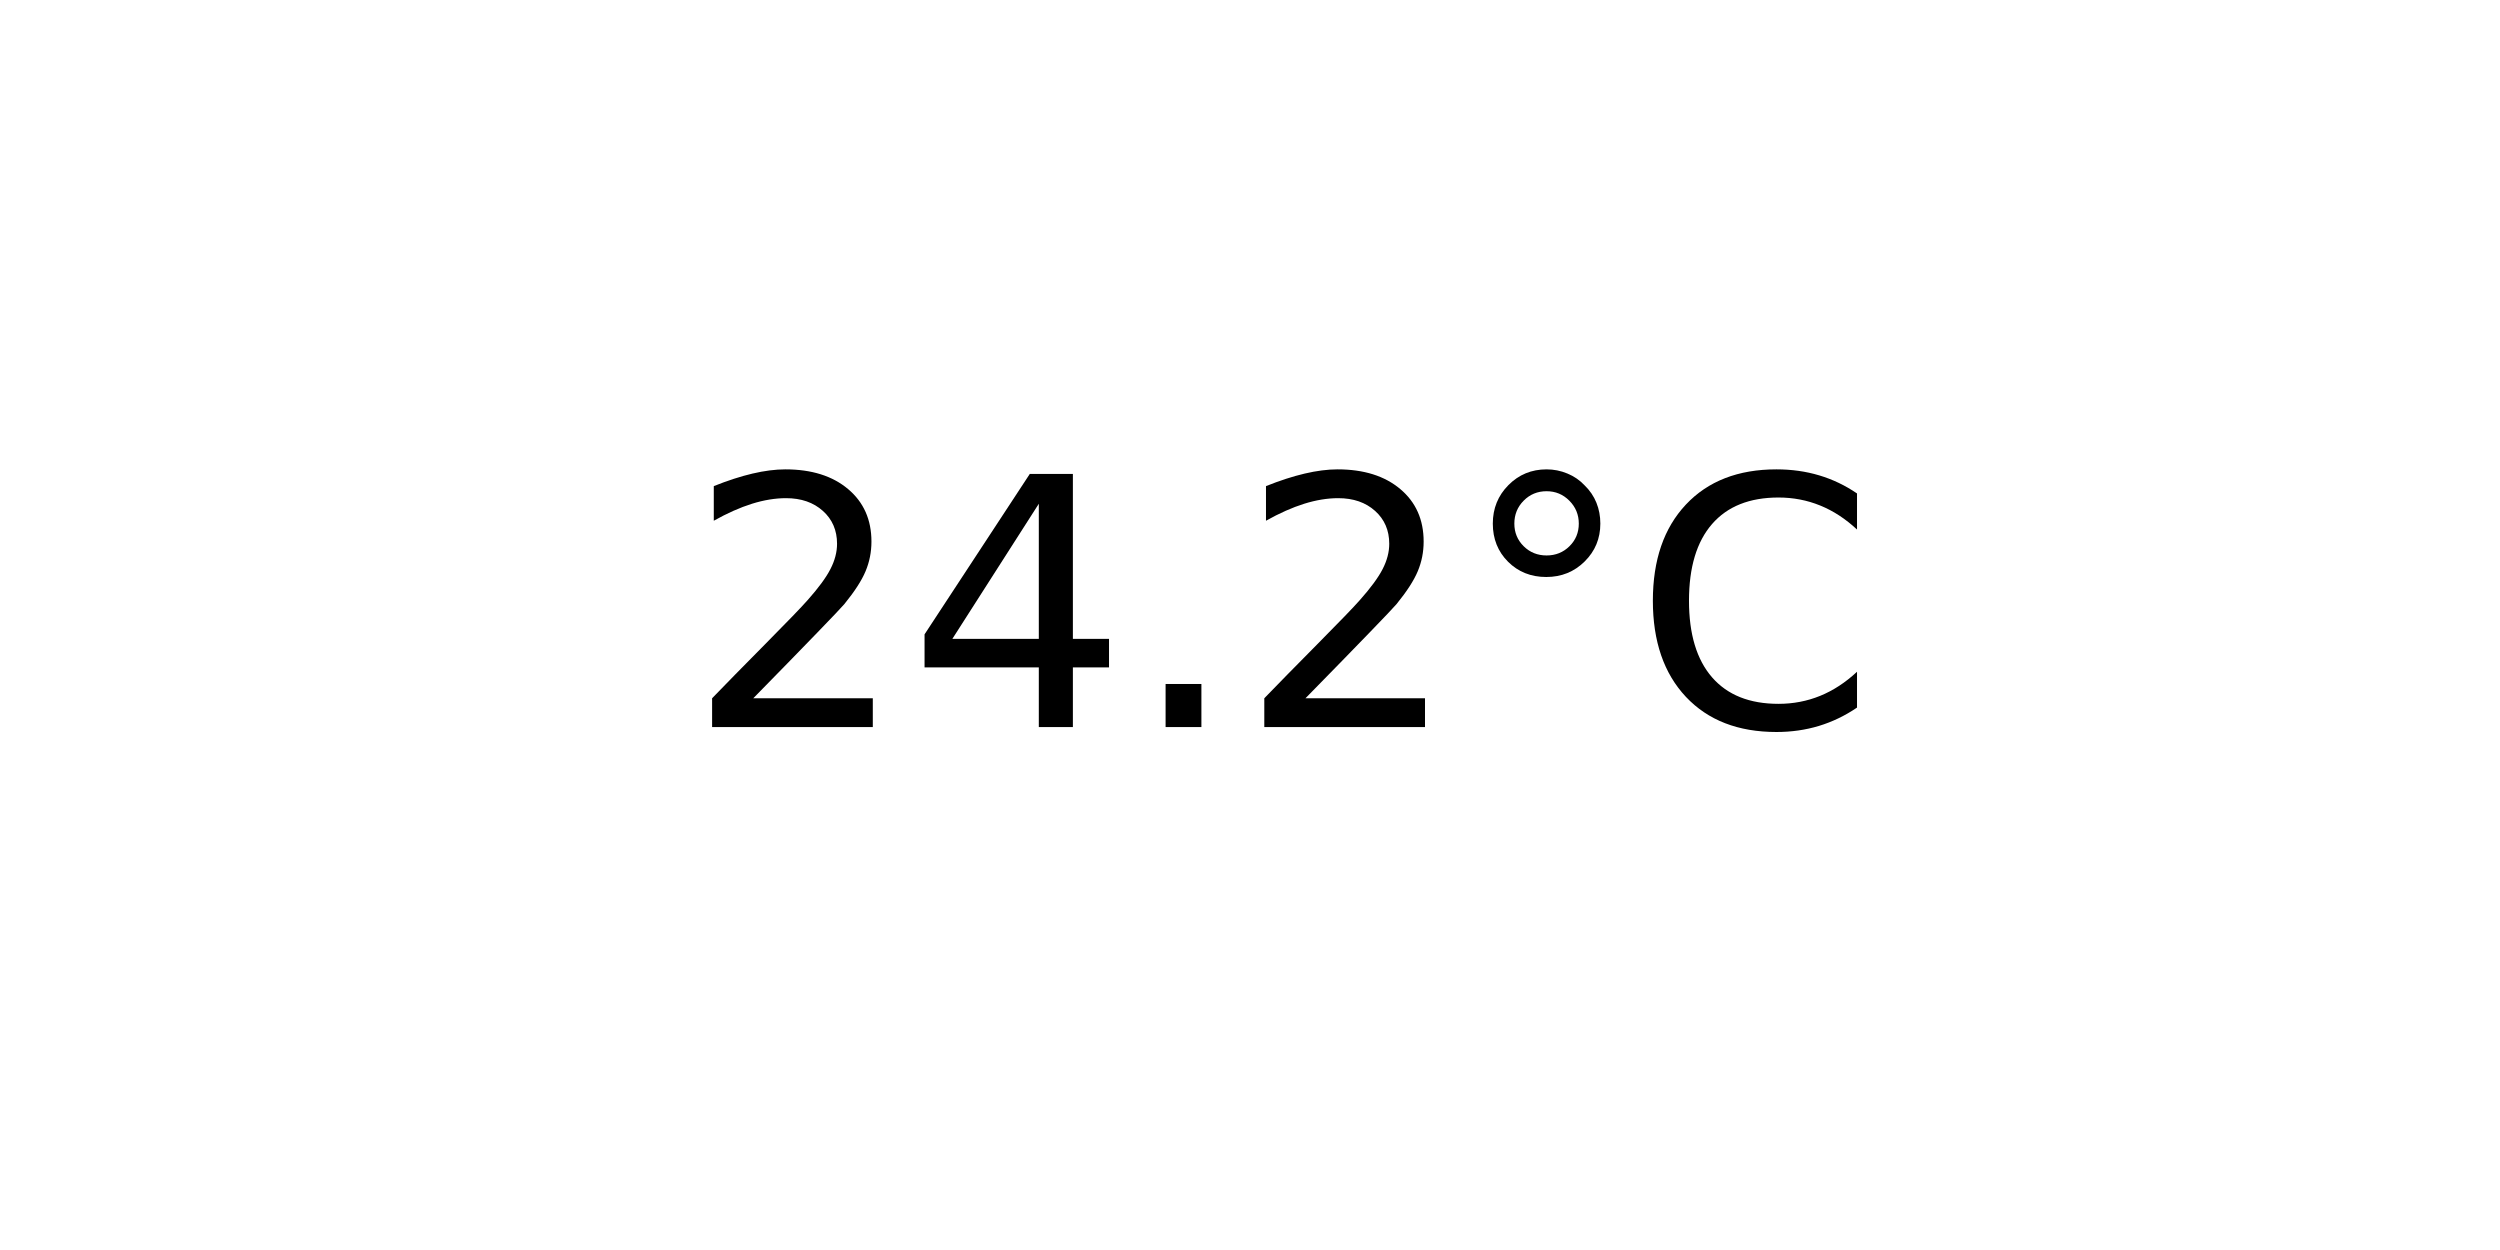
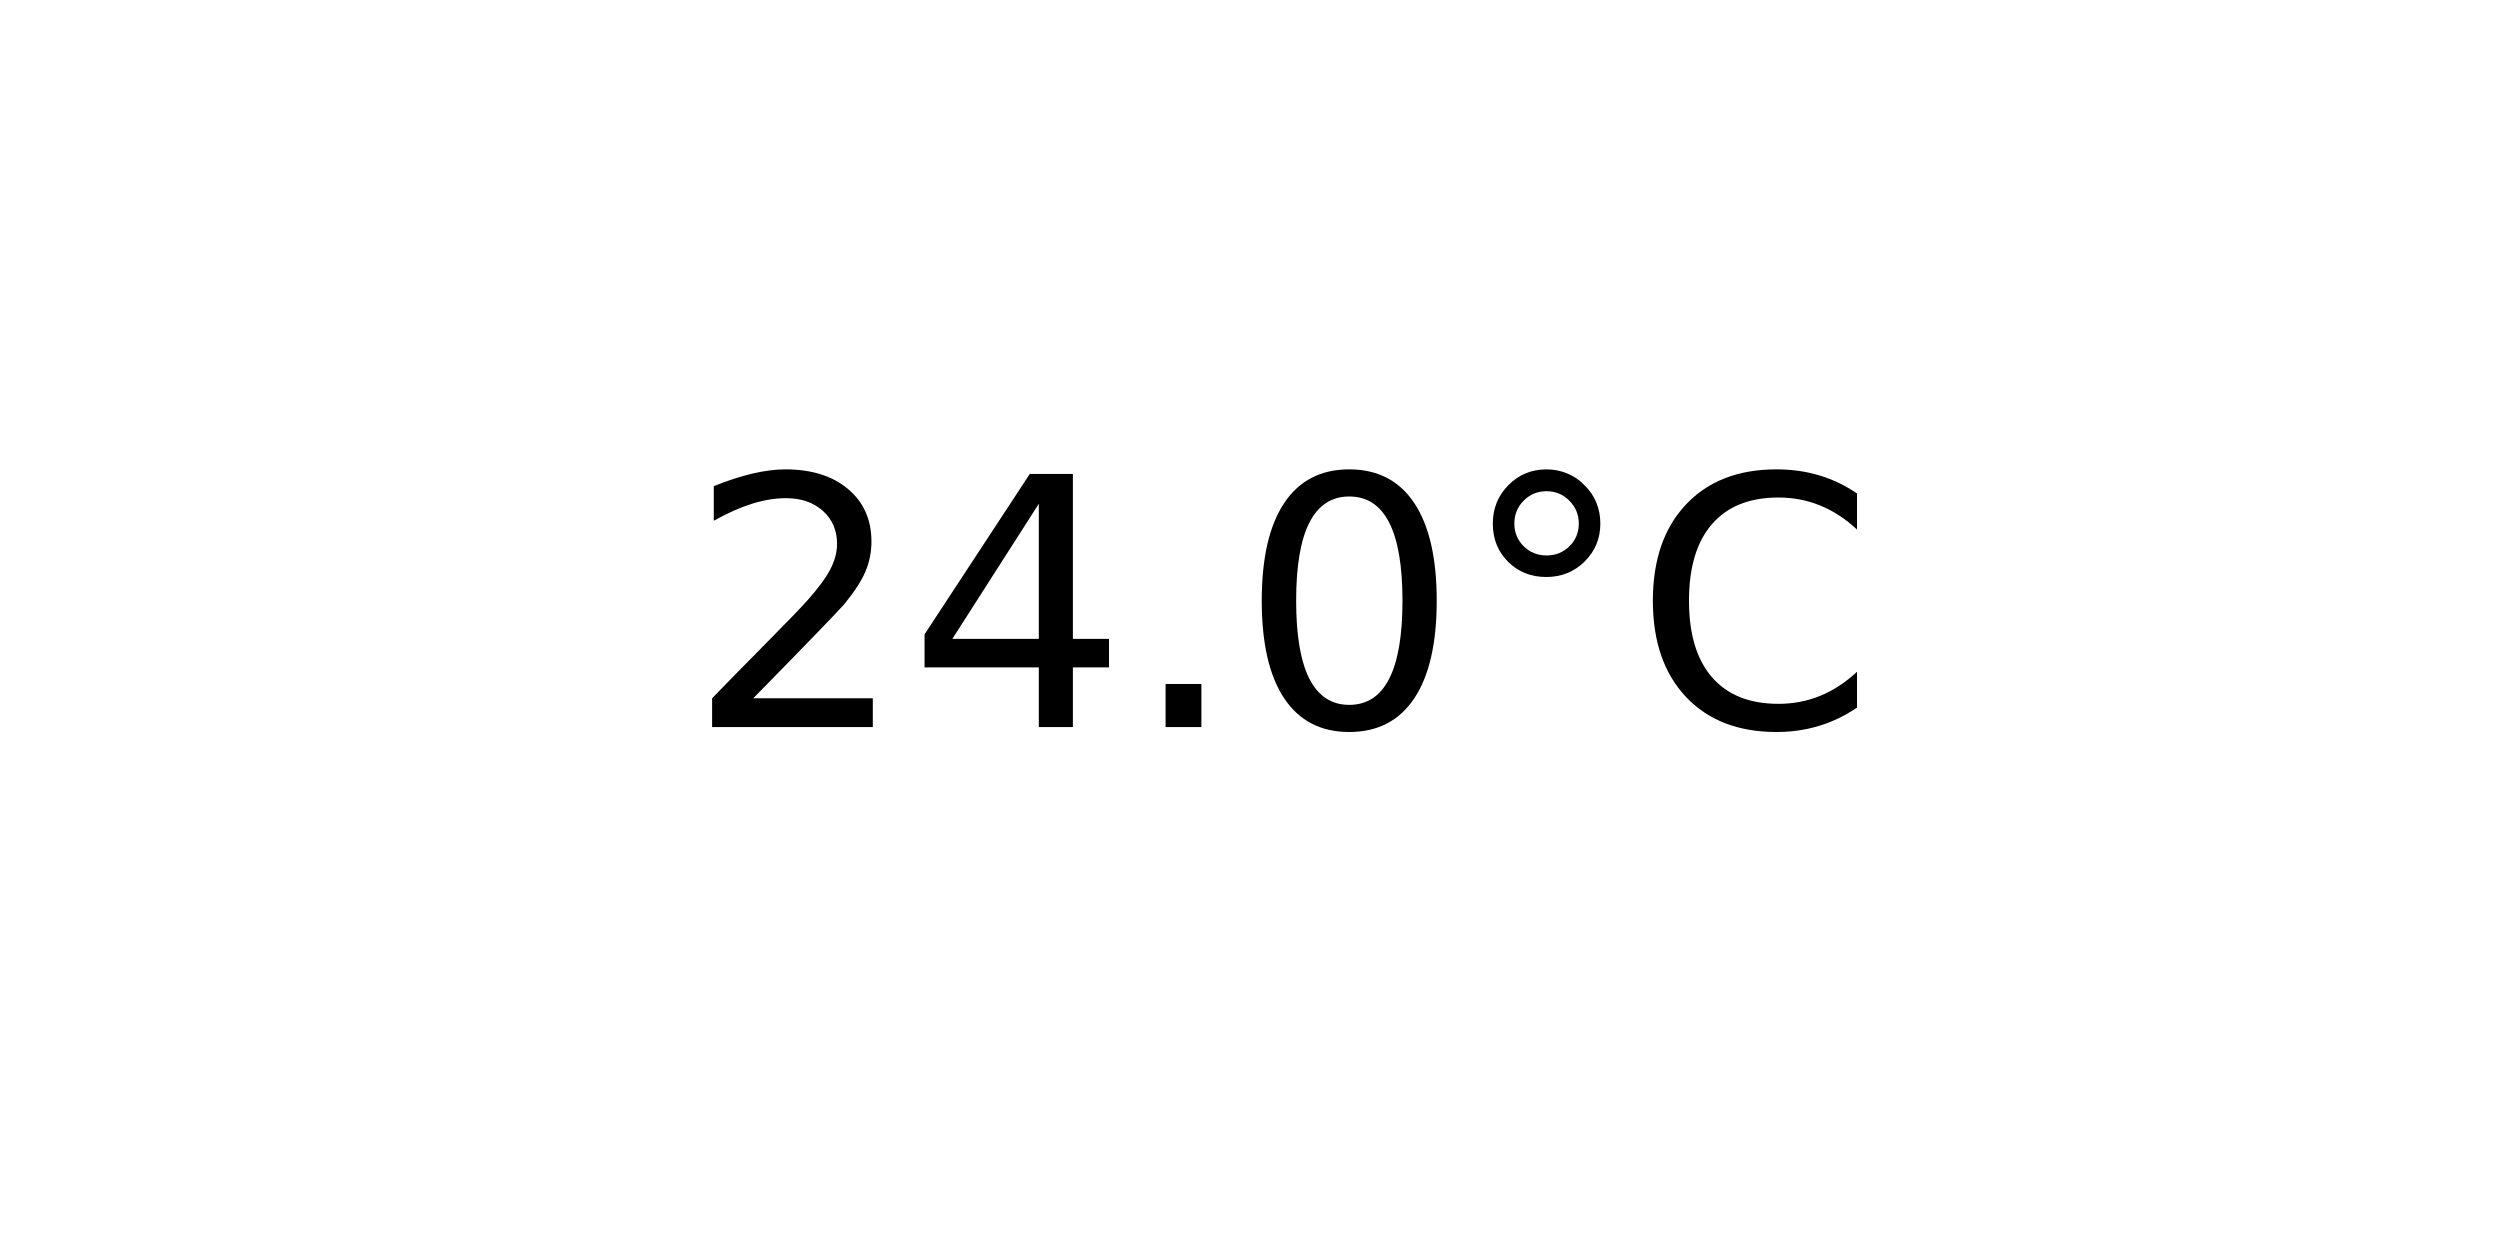
<svg xmlns="http://www.w3.org/2000/svg" xmlns:xlink="http://www.w3.org/1999/xlink" width="72pt" height="36pt" viewBox="0 0 72 36" version="1.1">
  <defs>
    <style type="text/css">*{stroke-linejoin: round; stroke-linecap: butt}</style>
  </defs>
  <g id="figure_1">
    <g id="axes_1">
      <g id="text_1">
        <g transform="translate(19.77578 20.93937) scale(0.1 -0.1)">
          <defs>
            <path id="DejaVuSans-32" d="M 1228 531  L 3431 531  L 3431 0  L 469 0  L 469 531  Q 828 903 1448 1529  Q 2069 2156 2228 2338  Q 2531 2678 2651 2914  Q 2772 3150 2772 3378  Q 2772 3750 2511 3984  Q 2250 4219 1831 4219  Q 1534 4219 1204 4116  Q 875 4013 500 3803  L 500 4441  Q 881 4594 1212 4672  Q 1544 4750 1819 4750  Q 2544 4750 2975 4387  Q 3406 4025 3406 3419  Q 3406 3131 3298 2873  Q 3191 2616 2906 2266  Q 2828 2175 2409 1742  Q 1991 1309 1228 531  z " transform="scale(0.015625)" />
            <path id="DejaVuSans-34" d="M 2419 4116  L 825 1625  L 2419 1625  L 2419 4116  z M 2253 4666  L 3047 4666  L 3047 1625  L 3713 1625  L 3713 1100  L 3047 1100  L 3047 0  L 2419 0  L 2419 1100  L 313 1100  L 313 1709  L 2253 4666  z " transform="scale(0.015625)" />
            <path id="DejaVuSans-2e" d="M 684 794  L 1344 794  L 1344 0  L 684 0  L 684 794  z " transform="scale(0.015625)" />
+             <path id="DejaVuSans-30" d="M 2034 4250  Q 1547 4250 1301 3770  Q 1056 3291 1056 2328  Q 1056 1369 1301 889  Q 1547 409 2034 409  Q 2525 409 2770 889  Q 3016 1369 3016 2328  Q 3016 3291 2770 3770  Q 2525 4250 2034 4250  z M 2034 4750  Q 2819 4750 3233 4129  Q 3647 3509 3647 2328  Q 3647 1150 3233 529  Q 2819 -91 2034 -91  Q 1250 -91 836 529  Q 422 1150 422 2328  Q 422 3509 836 4129  Q 1250 4750 2034 4750  z " transform="scale(0.015625)" />
            <path id="DejaVuSans-b0" d="M 1600 4347  Q 1350 4347 1178 4173  Q 1006 4000 1006 3750  Q 1006 3503 1178 3333  Q 1350 3163 1600 3163  Q 1850 3163 2022 3333  Q 2194 3503 2194 3750  Q 2194 3997 2020 4172  Q 1847 4347 1600 4347  z M 1600 4750  Q 1800 4750 1984 4673  Q 2169 4597 2303 4453  Q 2447 4313 2519 4134  Q 2591 3956 2591 3750  Q 2591 3338 2302 3052  Q 2013 2766 1594 2766  Q 1172 2766 890 3047  Q 609 3328 609 3750  Q 609 4169 896 4459  Q 1184 4750 1600 4750  z " transform="scale(0.015625)" />
            <path id="DejaVuSans-43" d="M 4122 4306  L 4122 3641  Q 3803 3938 3442 4084  Q 3081 4231 2675 4231  Q 1875 4231 1450 3742  Q 1025 3253 1025 2328  Q 1025 1406 1450 917  Q 1875 428 2675 428  Q 3081 428 3442 575  Q 3803 722 4122 1019  L 4122 359  Q 3791 134 3420 21  Q 3050 -91 2638 -91  Q 1578 -91 968 557  Q 359 1206 359 2328  Q 359 3453 968 4101  Q 1578 4750 2638 4750  Q 3056 4750 3426 4639  Q 3797 4528 4122 4306  z " transform="scale(0.015625)" />
          </defs>
          <use xlink:href="#DejaVuSans-32" />
          <use xlink:href="#DejaVuSans-34" x="63.623" />
          <use xlink:href="#DejaVuSans-2e" x="127.246" />
-           <use xlink:href="#DejaVuSans-32" x="159.033" />
+           <use xlink:href="#DejaVuSans-30" x="159.033" />
          <use xlink:href="#DejaVuSans-b0" x="222.656" />
          <use xlink:href="#DejaVuSans-43" x="272.656" />
        </g>
      </g>
    </g>
  </g>
</svg>
